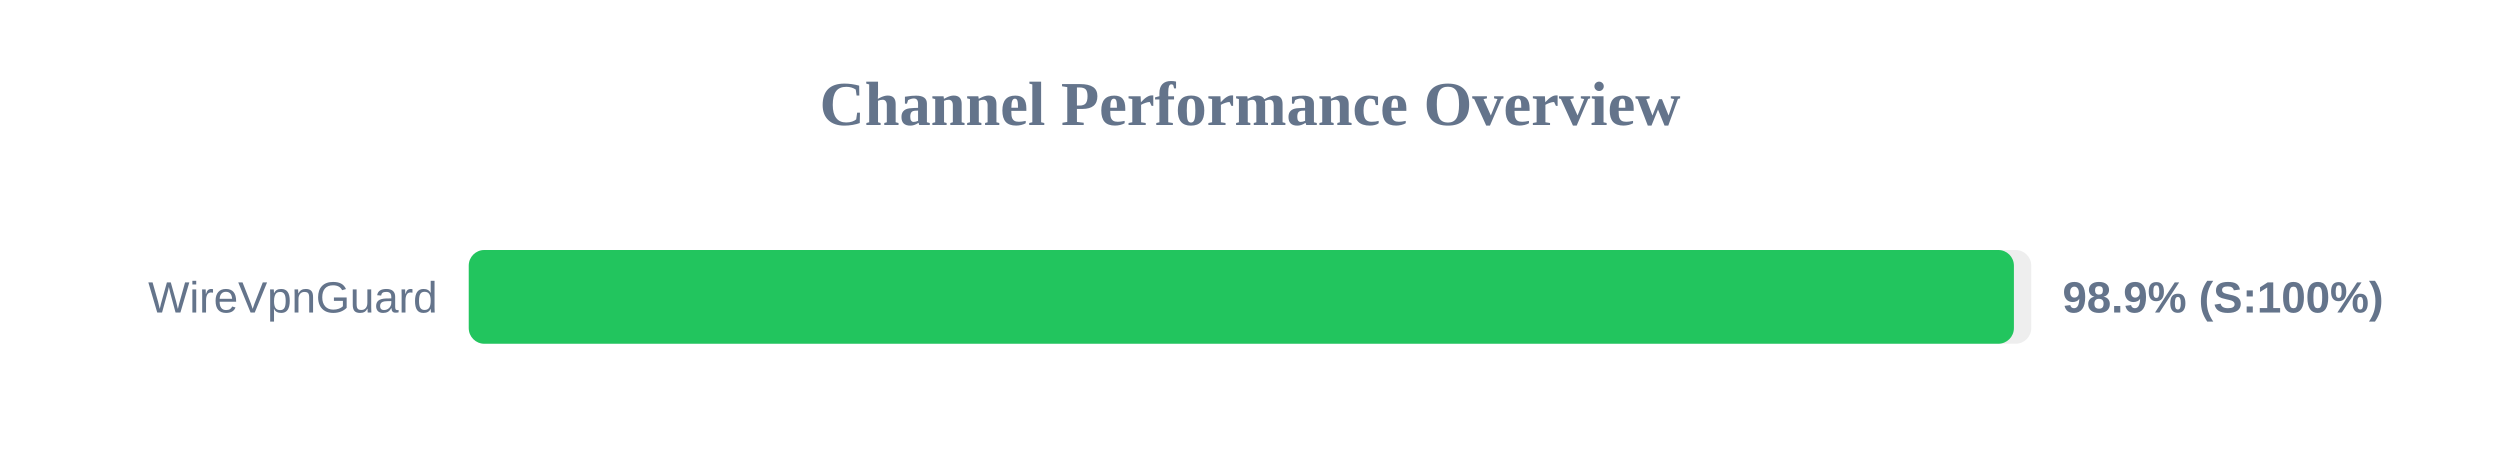
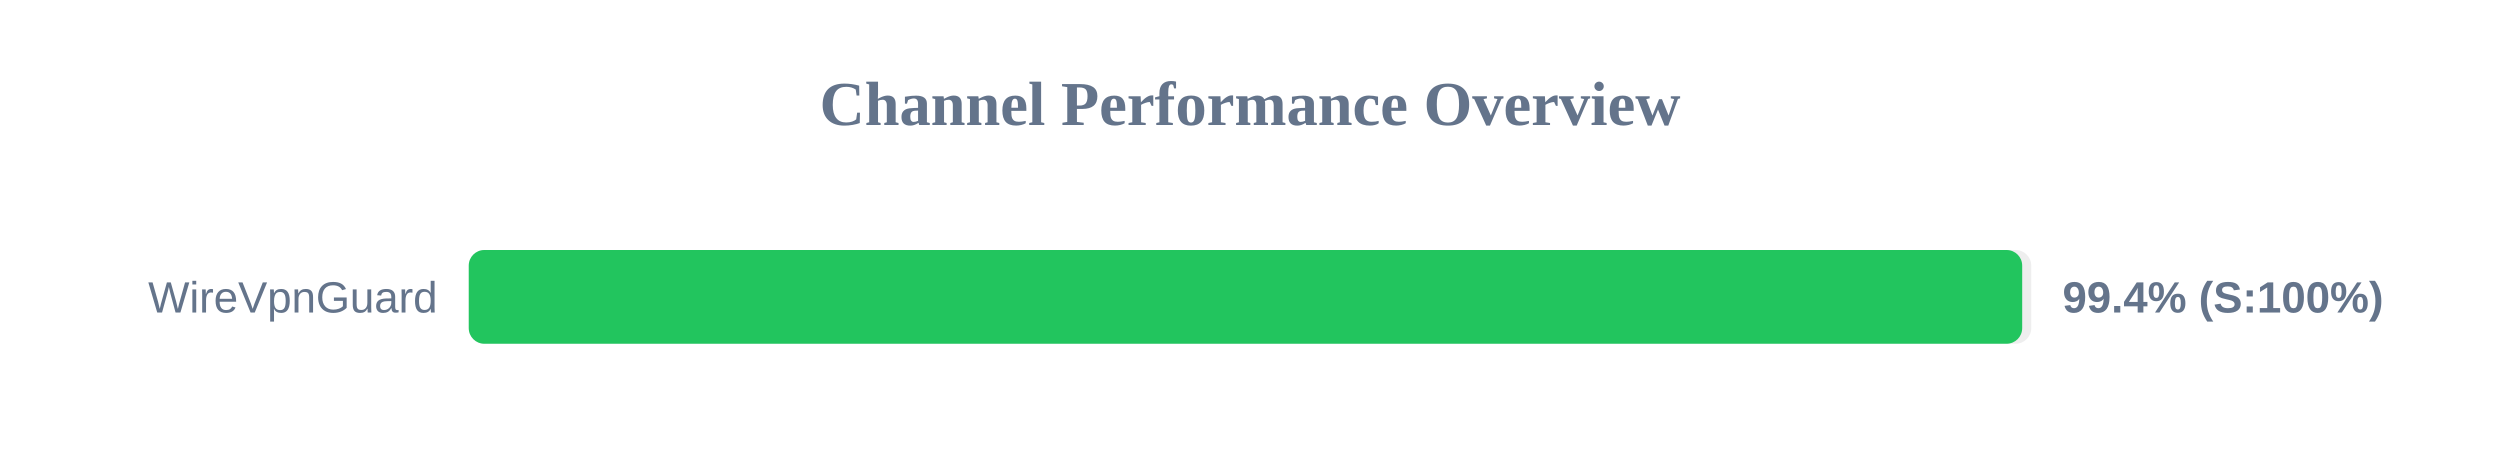
<svg xmlns="http://www.w3.org/2000/svg" width="800" height="150" version="1.1">
  <style>
        .row { font: 14px Arial; fill: #64748b; }
        .score { font: bold 14px Arial; fill: #64748b; }
    </style>
  <text x="400" y="40" text-anchor="middle" font-size="20px" font-weight="bold" fill="#64748b">Channel Performance Overview</text>
  <rect x="150" y="80" width="500" height="30" fill="#eee" rx="5" />
-   <rect x="150" y="80" width="494.45" height="30" fill="#22c55e" rx="5" />
+   <rect x="150" y="80" width="497.1" height="30" fill="#22c55e" rx="5" />
  <text x="140" y="100" text-anchor="end" class="row">WireVpnGuard</text>
-   <text x="660" y="100" text-anchor="start" class="score">98.9% (S:100%)</text>
+   <text x="660" y="100" text-anchor="start" class="score">99.4% (S:100%)</text>
</svg>
